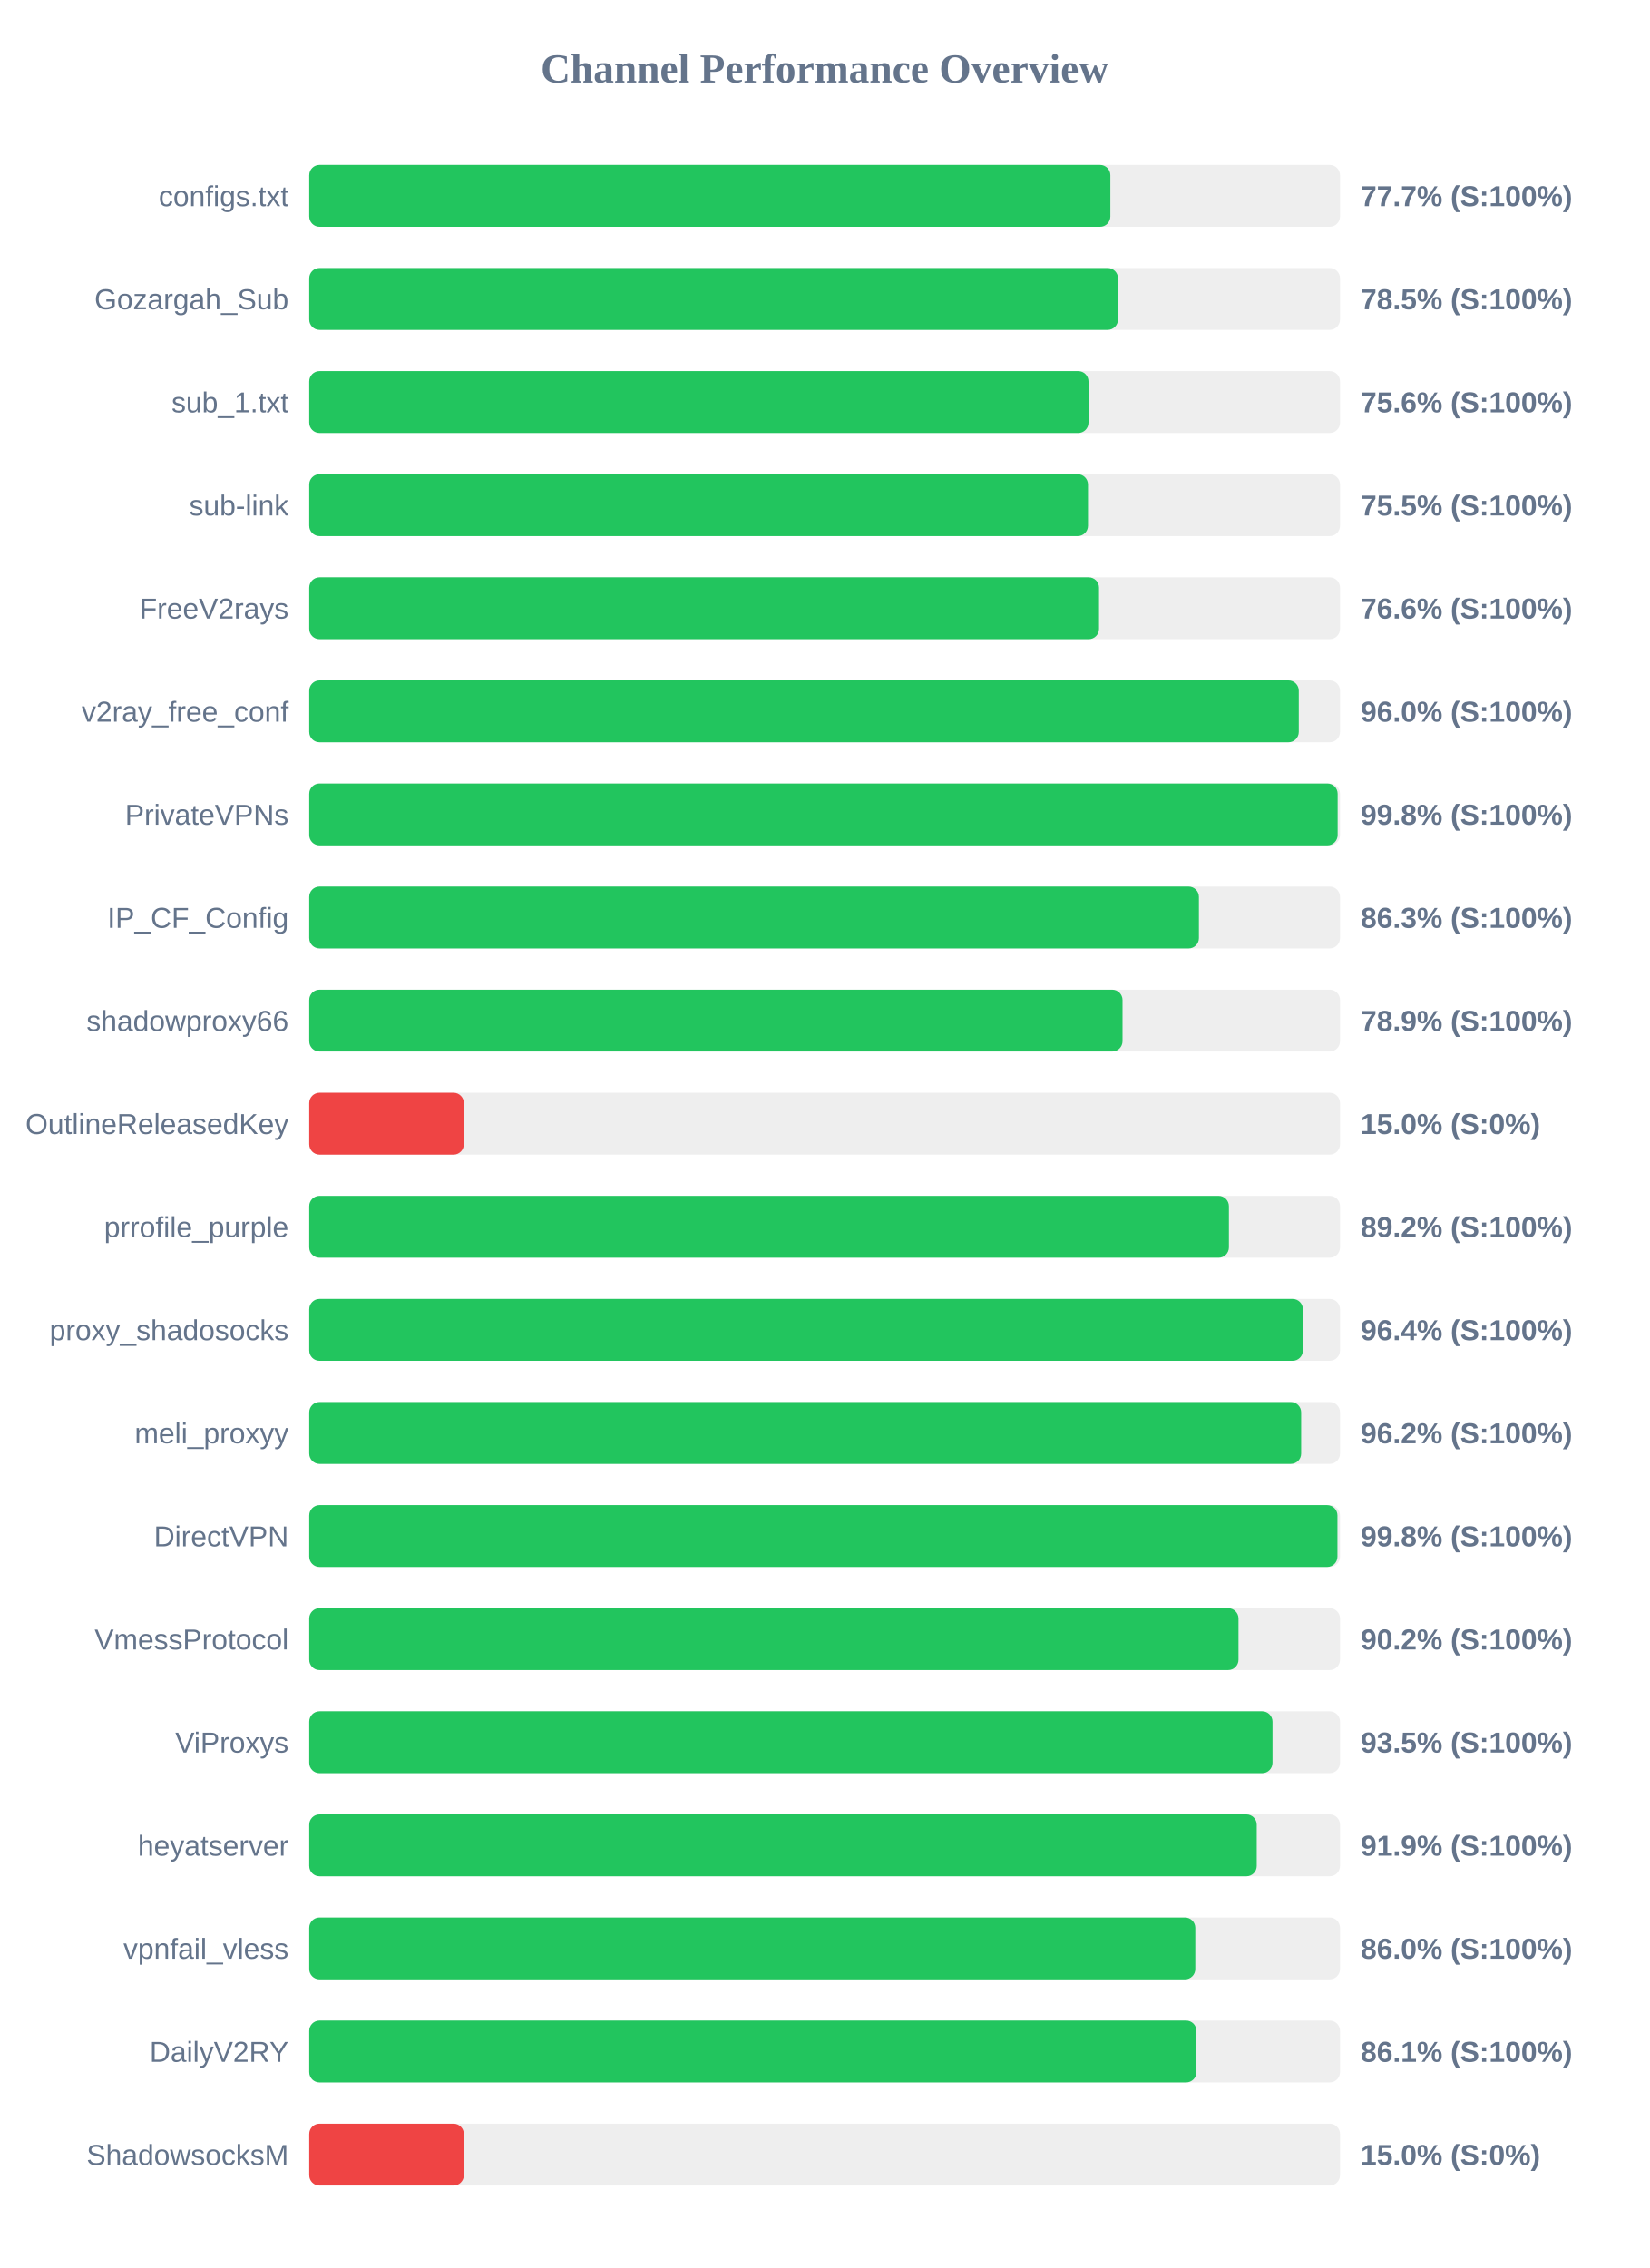
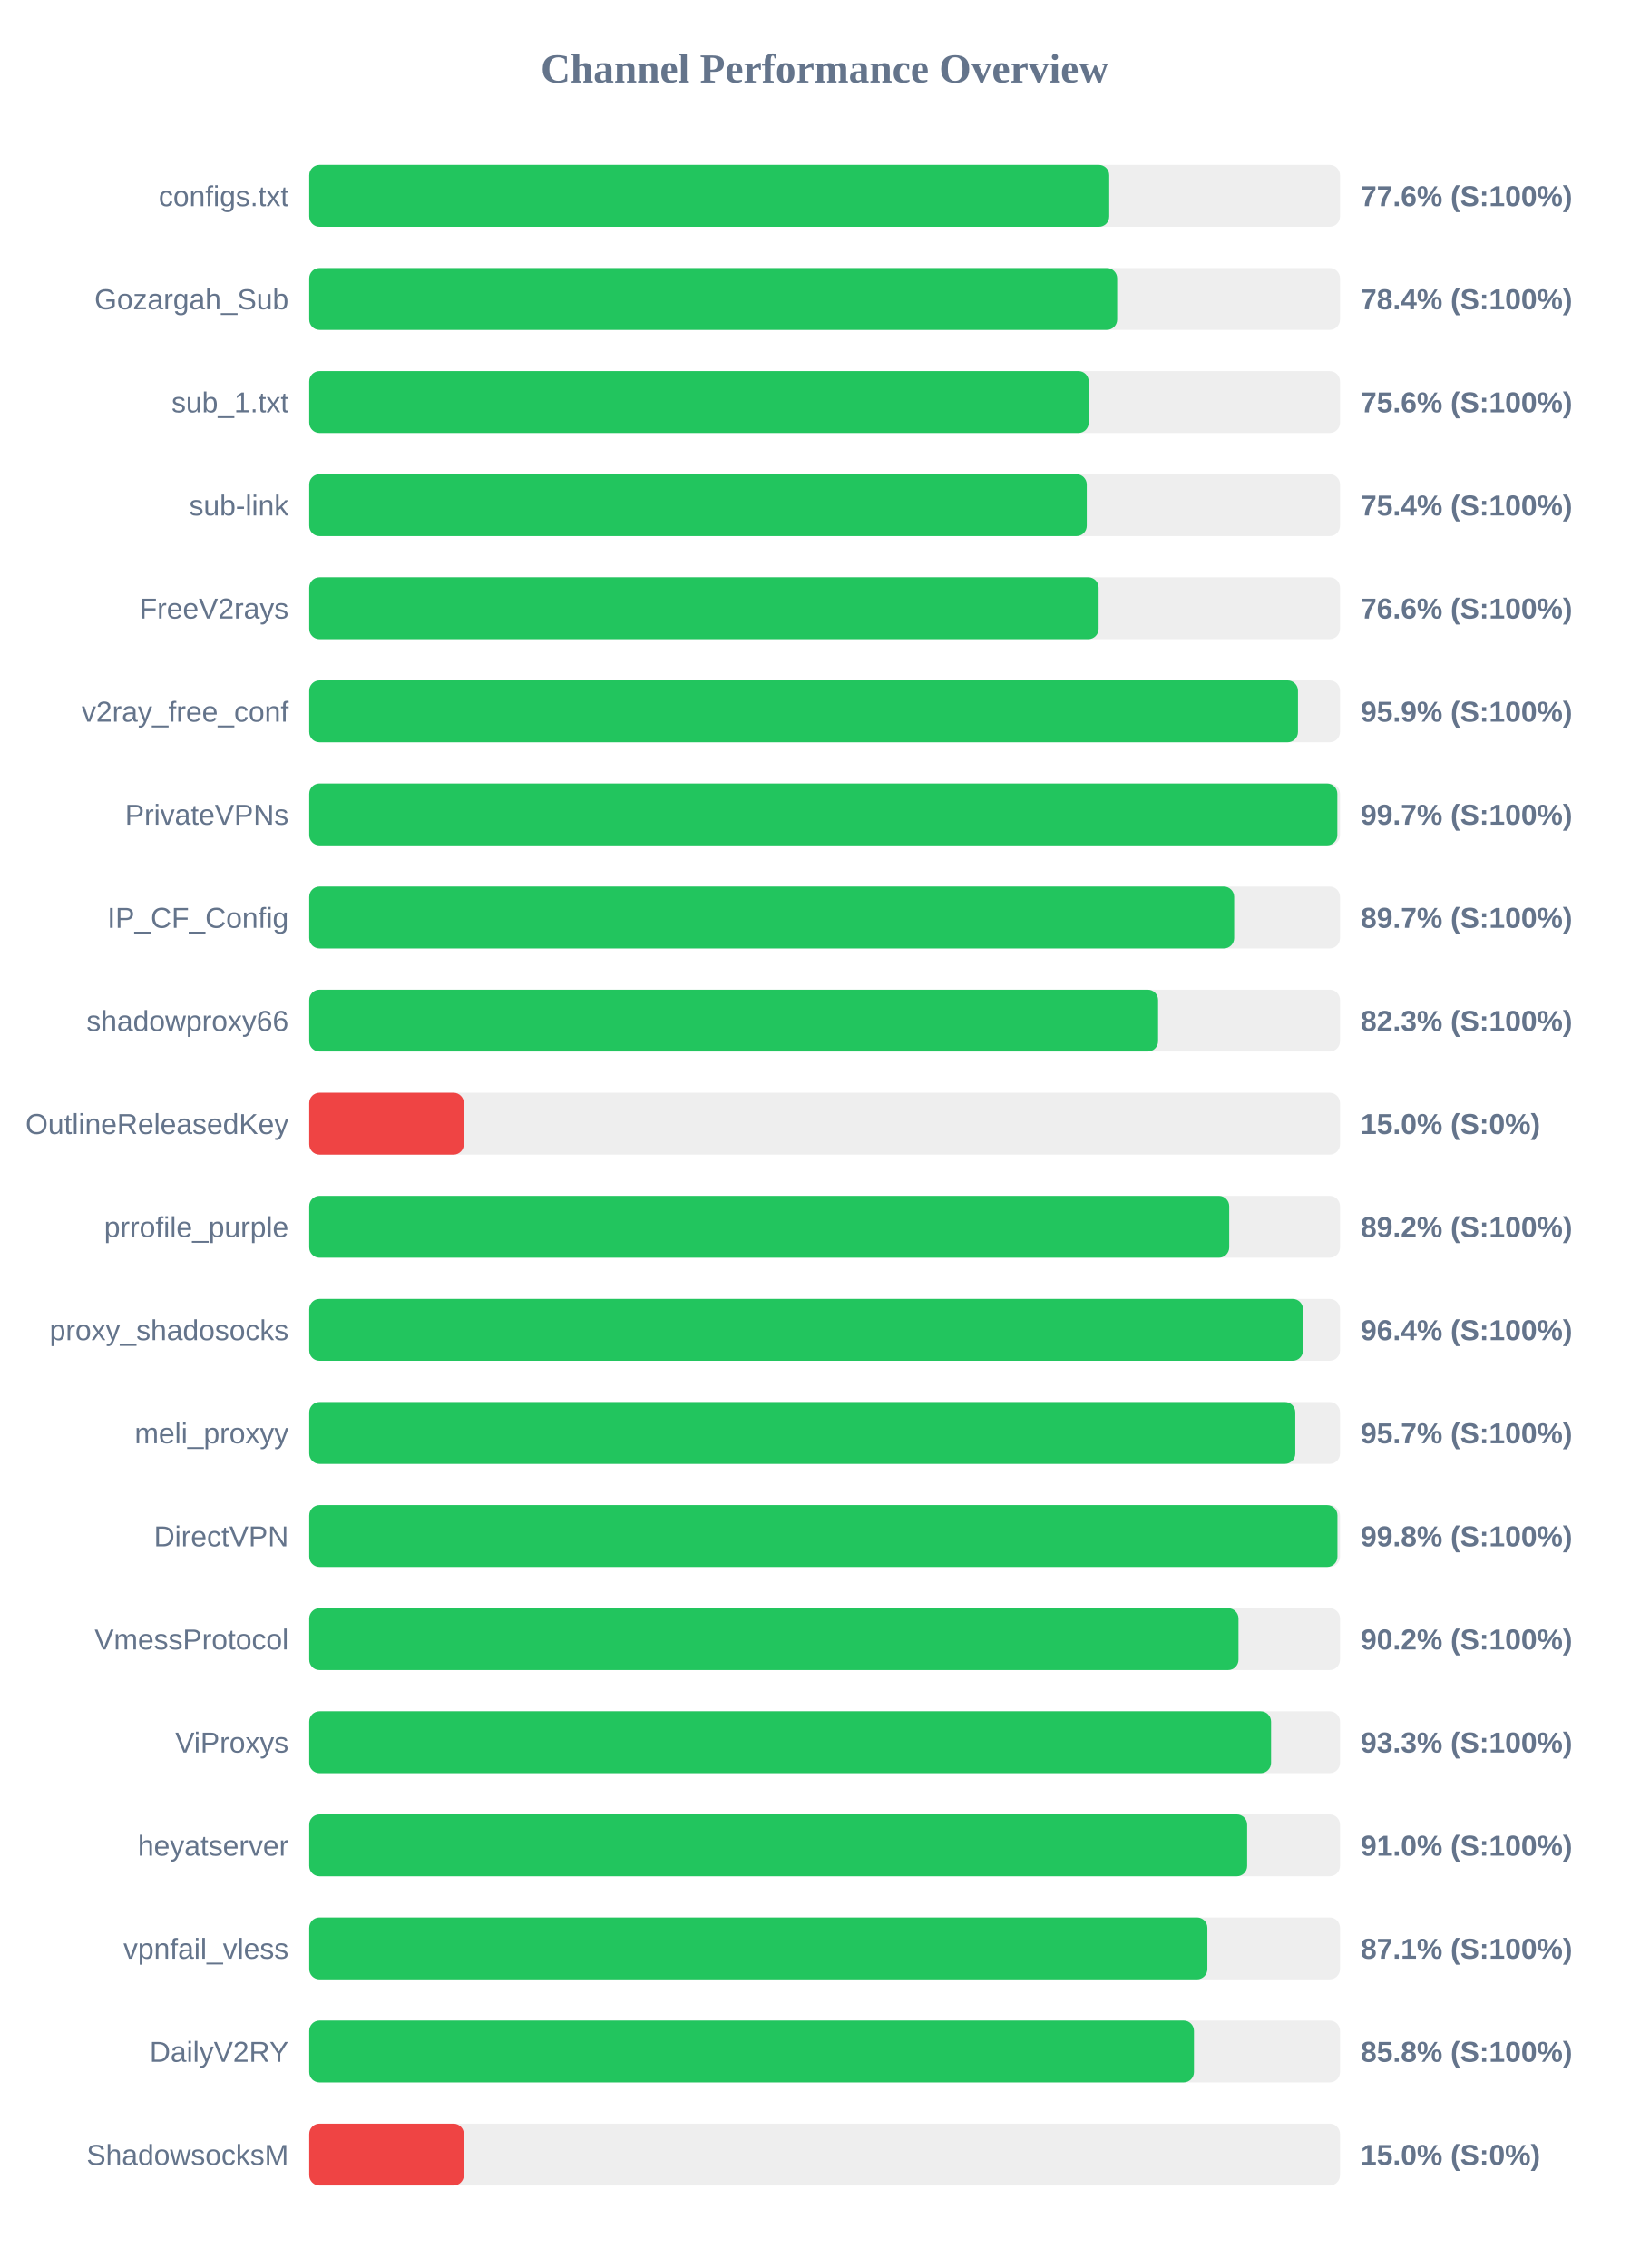
<svg xmlns="http://www.w3.org/2000/svg" width="800" height="1100" version="1.1">
  <style>
        .row { font: 14px Arial; fill: #64748b; }
        .score { font: bold 14px Arial; fill: #64748b; }
    </style>
  <text x="400" y="40" text-anchor="middle" font-size="20px" font-weight="bold" fill="#64748b">Channel Performance Overview</text>
  <rect x="150" y="80" width="500" height="30" fill="#eee" rx="5" />
-   <rect x="150" y="80" width="388.6" height="30" fill="#22c55e" rx="5" />
+   <rect x="150" y="80" width="388.05" height="30" fill="#22c55e" rx="5" />
  <text x="140" y="100" text-anchor="end" class="row">configs.txt</text>
-   <text x="660" y="100" text-anchor="start" class="score">77.7% (S:100%)</text>
+   <text x="660" y="100" text-anchor="start" class="score">77.6% (S:100%)</text>
  <rect x="150" y="130" width="500" height="30" fill="#eee" rx="5" />
-   <rect x="150" y="130" width="392.3" height="30" fill="#22c55e" rx="5" />
+   <rect x="150" y="130" width="391.9" height="30" fill="#22c55e" rx="5" />
  <text x="140" y="150" text-anchor="end" class="row">Gozargah_Sub</text>
-   <text x="660" y="150" text-anchor="start" class="score">78.5% (S:100%)</text>
+   <text x="660" y="150" text-anchor="start" class="score">78.4% (S:100%)</text>
  <rect x="150" y="180" width="500" height="30" fill="#eee" rx="5" />
-   <rect x="150" y="180" width="378.0" height="30" fill="#22c55e" rx="5" />
+   <rect x="150" y="180" width="378.1" height="30" fill="#22c55e" rx="5" />
  <text x="140" y="200" text-anchor="end" class="row">sub_1.txt</text>
  <text x="660" y="200" text-anchor="start" class="score">75.6% (S:100%)</text>
  <rect x="150" y="230" width="500" height="30" fill="#eee" rx="5" />
-   <rect x="150" y="230" width="377.75" height="30" fill="#22c55e" rx="5" />
+   <rect x="150" y="230" width="377.15" height="30" fill="#22c55e" rx="5" />
  <text x="140" y="250" text-anchor="end" class="row">sub-link</text>
-   <text x="660" y="250" text-anchor="start" class="score">75.5% (S:100%)</text>
+   <text x="660" y="250" text-anchor="start" class="score">75.4% (S:100%)</text>
  <rect x="150" y="280" width="500" height="30" fill="#eee" rx="5" />
-   <rect x="150" y="280" width="383.1" height="30" fill="#22c55e" rx="5" />
+   <rect x="150" y="280" width="382.9" height="30" fill="#22c55e" rx="5" />
  <text x="140" y="300" text-anchor="end" class="row">FreeV2rays</text>
  <text x="660" y="300" text-anchor="start" class="score">76.6% (S:100%)</text>
  <rect x="150" y="330" width="500" height="30" fill="#eee" rx="5" />
-   <rect x="150" y="330" width="480.0" height="30" fill="#22c55e" rx="5" />
+   <rect x="150" y="330" width="479.6" height="30" fill="#22c55e" rx="5" />
  <text x="140" y="350" text-anchor="end" class="row">v2ray_free_conf</text>
-   <text x="660" y="350" text-anchor="start" class="score">96.0% (S:100%)</text>
+   <text x="660" y="350" text-anchor="start" class="score">95.9% (S:100%)</text>
  <rect x="150" y="380" width="500" height="30" fill="#eee" rx="5" />
-   <rect x="150" y="380" width="498.85" height="30" fill="#22c55e" rx="5" />
+   <rect x="150" y="380" width="498.7" height="30" fill="#22c55e" rx="5" />
  <text x="140" y="400" text-anchor="end" class="row">PrivateVPNs</text>
-   <text x="660" y="400" text-anchor="start" class="score">99.8% (S:100%)</text>
+   <text x="660" y="400" text-anchor="start" class="score">99.7% (S:100%)</text>
  <rect x="150" y="430" width="500" height="30" fill="#eee" rx="5" />
-   <rect x="150" y="430" width="431.55" height="30" fill="#22c55e" rx="5" />
+   <rect x="150" y="430" width="448.65" height="30" fill="#22c55e" rx="5" />
  <text x="140" y="450" text-anchor="end" class="row">IP_CF_Config</text>
-   <text x="660" y="450" text-anchor="start" class="score">86.3% (S:100%)</text>
+   <text x="660" y="450" text-anchor="start" class="score">89.7% (S:100%)</text>
  <rect x="150" y="480" width="500" height="30" fill="#eee" rx="5" />
-   <rect x="150" y="480" width="394.5" height="30" fill="#22c55e" rx="5" />
+   <rect x="150" y="480" width="411.75" height="30" fill="#22c55e" rx="5" />
  <text x="140" y="500" text-anchor="end" class="row">shadowproxy66</text>
-   <text x="660" y="500" text-anchor="start" class="score">78.9% (S:100%)</text>
+   <text x="660" y="500" text-anchor="start" class="score">82.3% (S:100%)</text>
  <rect x="150" y="530" width="500" height="30" fill="#eee" rx="5" />
  <rect x="150" y="530" width="75.0" height="30" fill="#ef4444" rx="5" />
  <text x="140" y="550" text-anchor="end" class="row">OutlineReleasedKey</text>
  <text x="660" y="550" text-anchor="start" class="score">15.0% (S:0%)</text>
  <rect x="150" y="580" width="500" height="30" fill="#eee" rx="5" />
-   <rect x="150" y="580" width="446.1" height="30" fill="#22c55e" rx="5" />
+   <rect x="150" y="580" width="446.25" height="30" fill="#22c55e" rx="5" />
  <text x="140" y="600" text-anchor="end" class="row">prrofile_purple</text>
  <text x="660" y="600" text-anchor="start" class="score">89.2% (S:100%)</text>
  <rect x="150" y="630" width="500" height="30" fill="#eee" rx="5" />
-   <rect x="150" y="630" width="482.0" height="30" fill="#22c55e" rx="5" />
+   <rect x="150" y="630" width="482.05" height="30" fill="#22c55e" rx="5" />
  <text x="140" y="650" text-anchor="end" class="row">proxy_shadosocks</text>
  <text x="660" y="650" text-anchor="start" class="score">96.4% (S:100%)</text>
  <rect x="150" y="680" width="500" height="30" fill="#eee" rx="5" />
-   <rect x="150" y="680" width="481.15" height="30" fill="#22c55e" rx="5" />
+   <rect x="150" y="680" width="478.3" height="30" fill="#22c55e" rx="5" />
  <text x="140" y="700" text-anchor="end" class="row">meli_proxyy</text>
-   <text x="660" y="700" text-anchor="start" class="score">96.2% (S:100%)</text>
+   <text x="660" y="700" text-anchor="start" class="score">95.7% (S:100%)</text>
  <rect x="150" y="730" width="500" height="30" fill="#eee" rx="5" />
  <rect x="150" y="730" width="498.75" height="30" fill="#22c55e" rx="5" />
  <text x="140" y="750" text-anchor="end" class="row">DirectVPN</text>
  <text x="660" y="750" text-anchor="start" class="score">99.8% (S:100%)</text>
  <rect x="150" y="780" width="500" height="30" fill="#eee" rx="5" />
  <rect x="150" y="780" width="450.75" height="30" fill="#22c55e" rx="5" />
  <text x="140" y="800" text-anchor="end" class="row">VmessProtocol</text>
  <text x="660" y="800" text-anchor="start" class="score">90.2% (S:100%)</text>
  <rect x="150" y="830" width="500" height="30" fill="#eee" rx="5" />
-   <rect x="150" y="830" width="467.25" height="30" fill="#22c55e" rx="5" />
+   <rect x="150" y="830" width="466.55" height="30" fill="#22c55e" rx="5" />
  <text x="140" y="850" text-anchor="end" class="row">ViProxys</text>
-   <text x="660" y="850" text-anchor="start" class="score">93.5% (S:100%)</text>
+   <text x="660" y="850" text-anchor="start" class="score">93.3% (S:100%)</text>
  <rect x="150" y="880" width="500" height="30" fill="#eee" rx="5" />
-   <rect x="150" y="880" width="459.6" height="30" fill="#22c55e" rx="5" />
+   <rect x="150" y="880" width="454.95" height="30" fill="#22c55e" rx="5" />
  <text x="140" y="900" text-anchor="end" class="row">heyatserver</text>
-   <text x="660" y="900" text-anchor="start" class="score">91.9% (S:100%)</text>
+   <text x="660" y="900" text-anchor="start" class="score">91.0% (S:100%)</text>
  <rect x="150" y="930" width="500" height="30" fill="#eee" rx="5" />
-   <rect x="150" y="930" width="429.8" height="30" fill="#22c55e" rx="5" />
+   <rect x="150" y="930" width="435.65" height="30" fill="#22c55e" rx="5" />
  <text x="140" y="950" text-anchor="end" class="row">vpnfail_vless</text>
-   <text x="660" y="950" text-anchor="start" class="score">86.0% (S:100%)</text>
+   <text x="660" y="950" text-anchor="start" class="score">87.1% (S:100%)</text>
  <rect x="150" y="980" width="500" height="30" fill="#eee" rx="5" />
-   <rect x="150" y="980" width="430.35" height="30" fill="#22c55e" rx="5" />
+   <rect x="150" y="980" width="429.15" height="30" fill="#22c55e" rx="5" />
  <text x="140" y="1000" text-anchor="end" class="row">DailyV2RY</text>
-   <text x="660" y="1000" text-anchor="start" class="score">86.1% (S:100%)</text>
+   <text x="660" y="1000" text-anchor="start" class="score">85.8% (S:100%)</text>
  <rect x="150" y="1030" width="500" height="30" fill="#eee" rx="5" />
  <rect x="150" y="1030" width="75.0" height="30" fill="#ef4444" rx="5" />
  <text x="140" y="1050" text-anchor="end" class="row">ShadowsocksM</text>
  <text x="660" y="1050" text-anchor="start" class="score">15.0% (S:0%)</text>
</svg>
